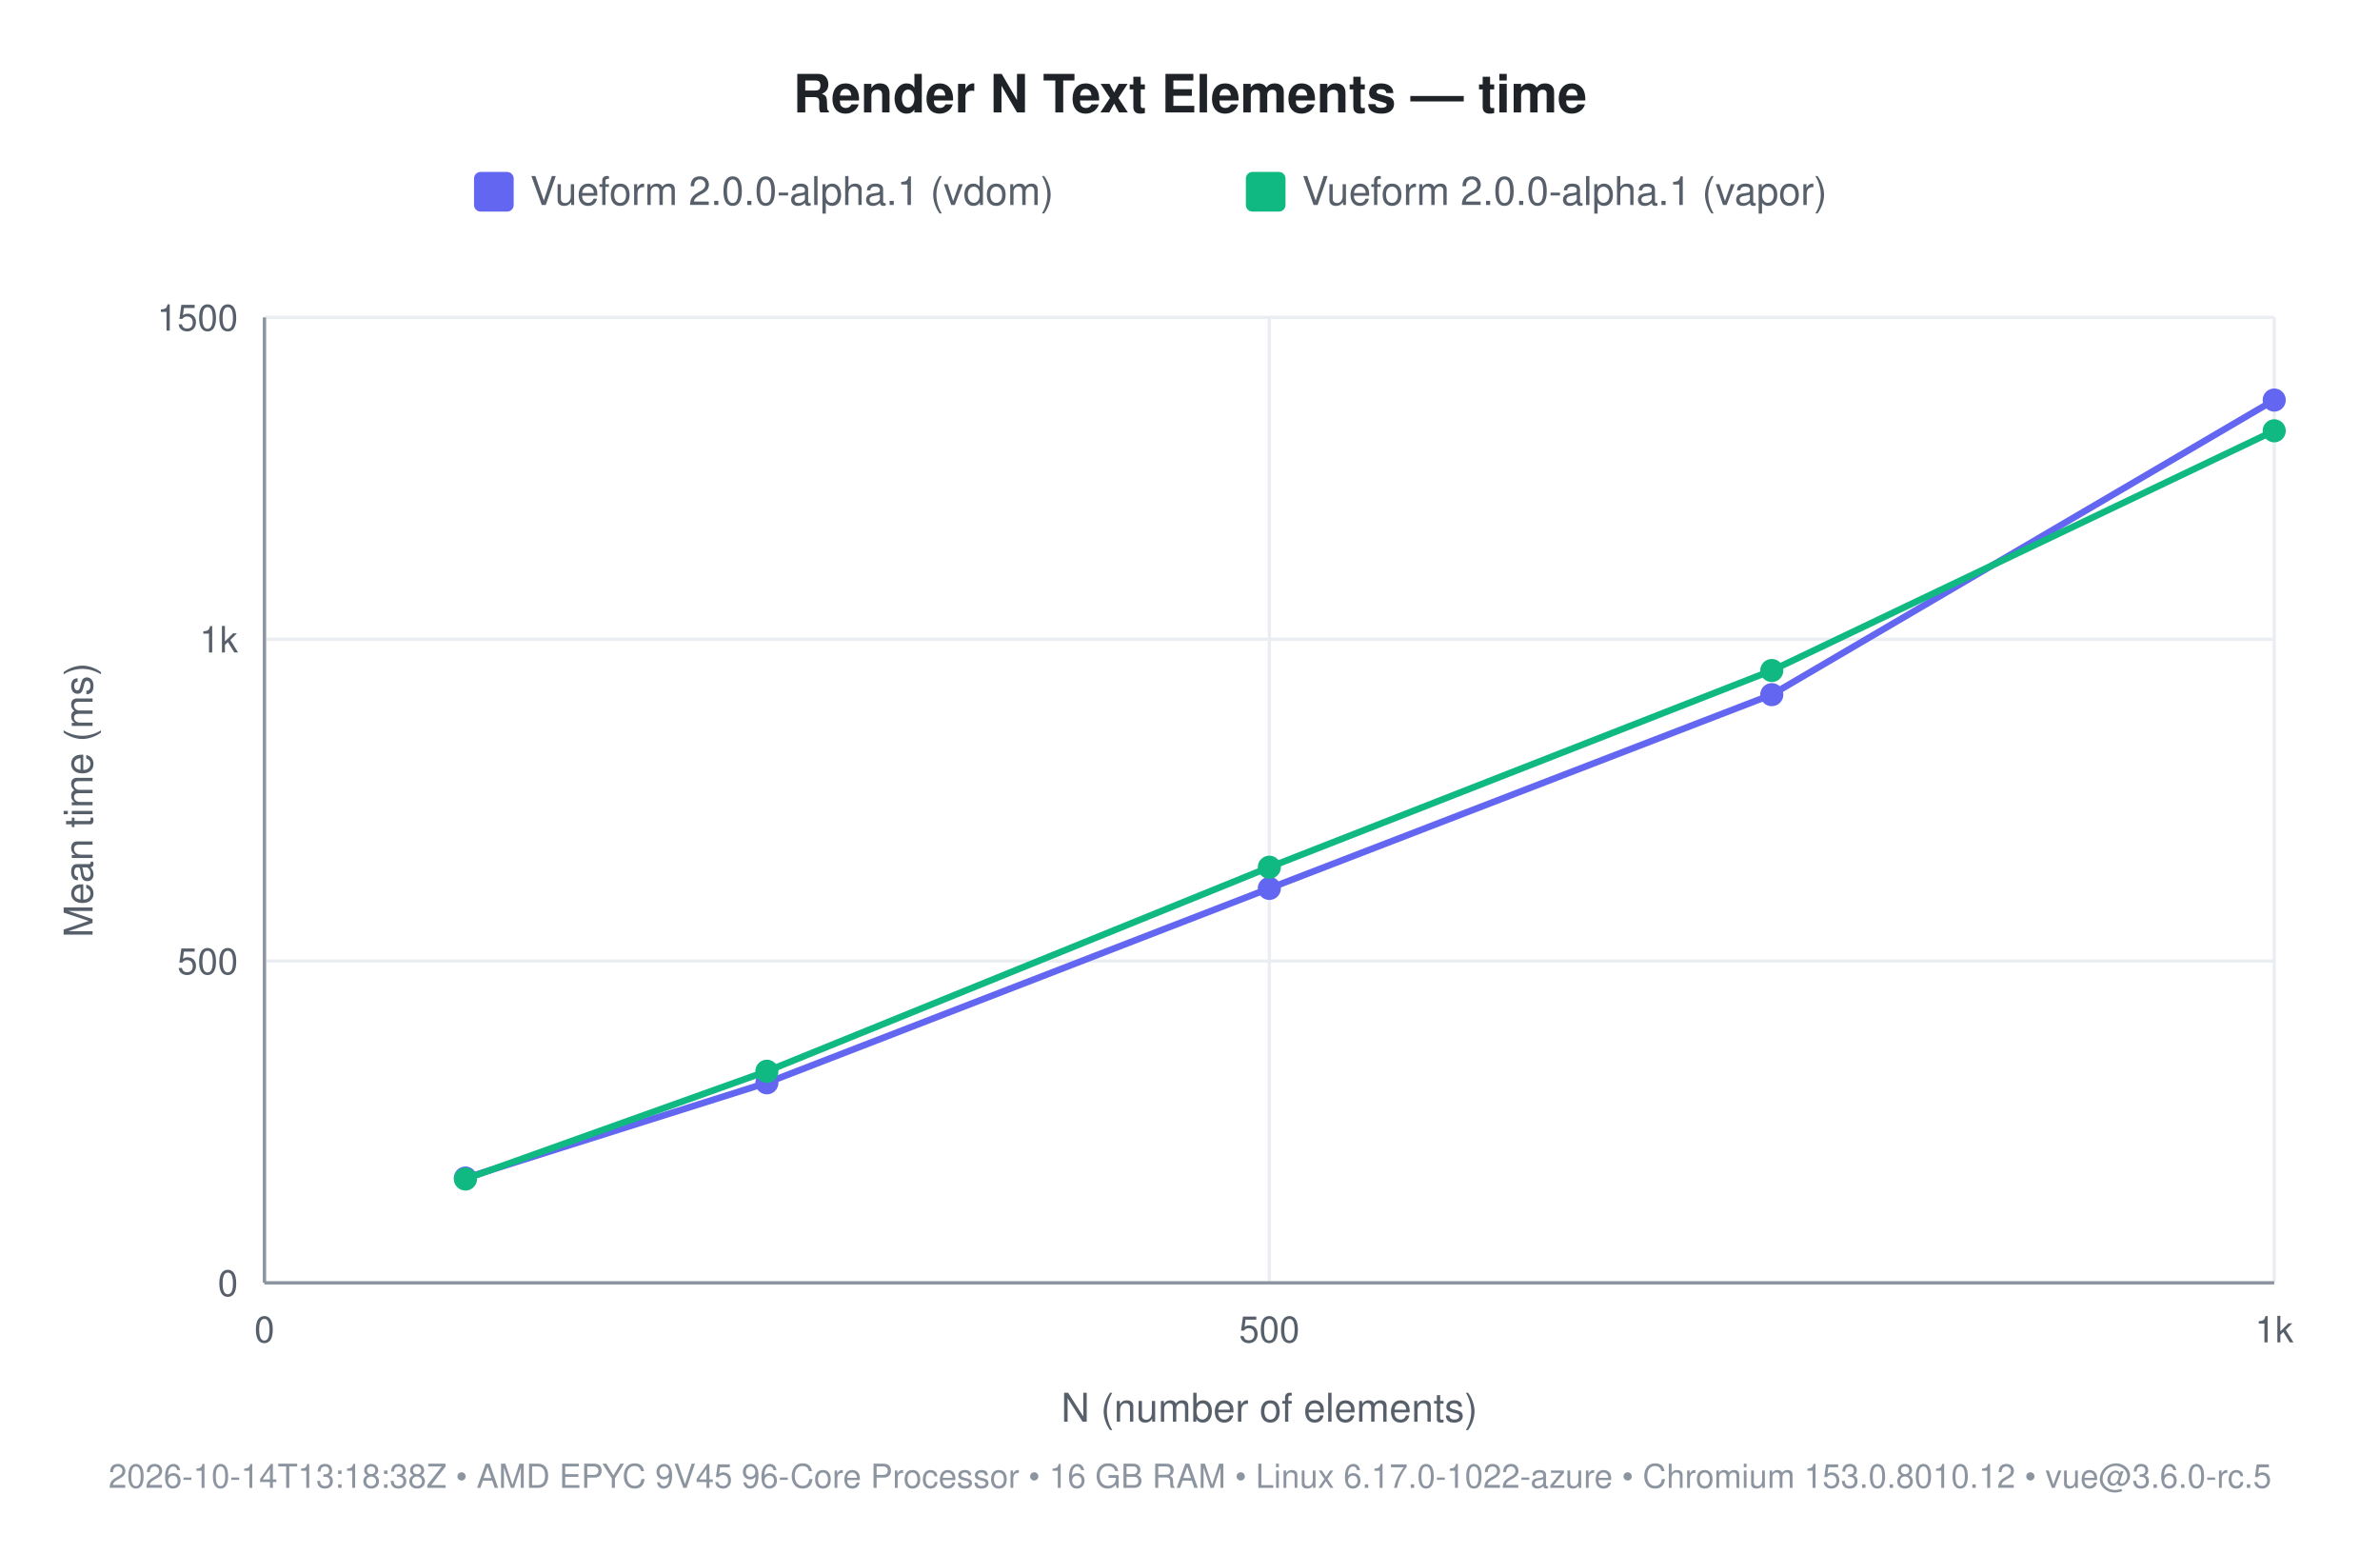
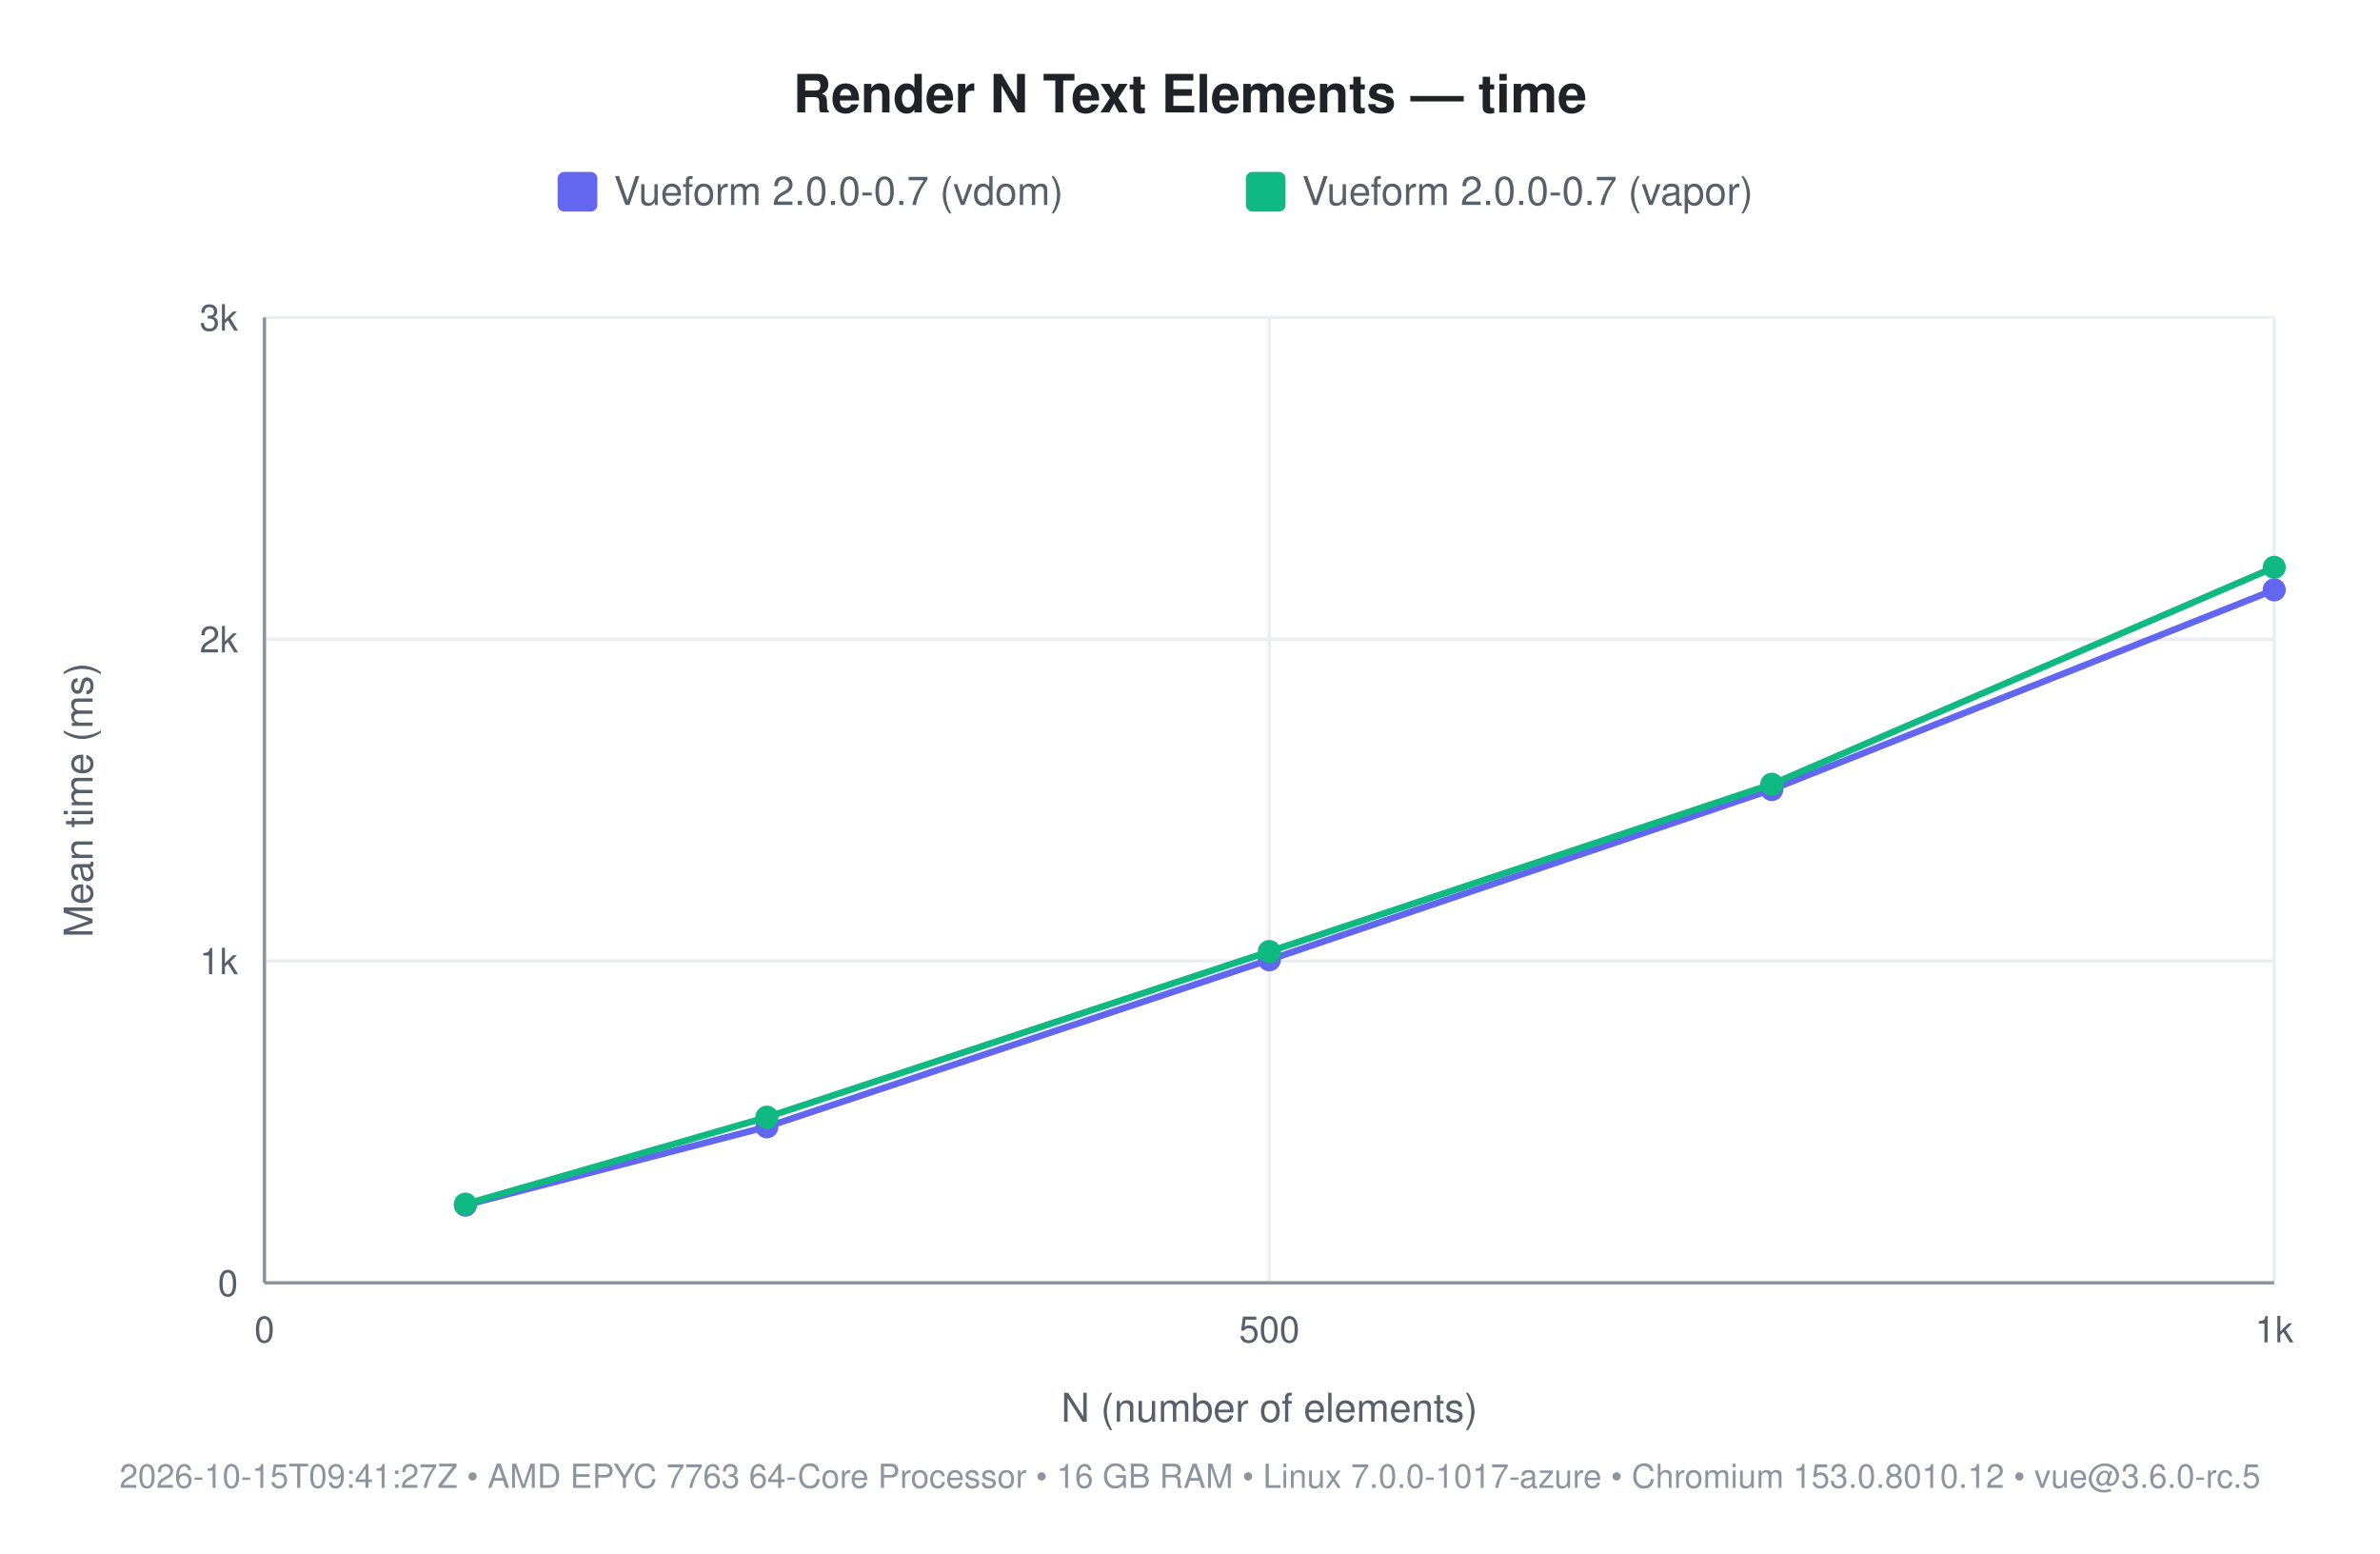
<svg xmlns="http://www.w3.org/2000/svg" width="720" height="470" viewBox="0 0 720 470" font-family="-apple-system, 'Segoe UI', Helvetica, Arial, sans-serif">
  <rect width="720" height="470" fill="#ffffff" />
  <text x="360" y="34" font-size="16" font-weight="600" fill="#1f2328" text-anchor="middle">Render N Text Elements — time</text>
-   <rect x="143.4" y="52" width="12" height="12" rx="2" fill="#6366f1" />
-   <text x="160.4" y="62" font-size="12" fill="#57606a">Vueform 2.0.0-alpha.1 (vdom)</text>
+   <rect x="168.7" y="52" width="12" height="12" rx="2" fill="#6366f1" />
+   <text x="185.7" y="62" font-size="12" fill="#57606a">Vueform 2.0.0-0.7 (vdom)</text>
  <rect x="376.9" y="52" width="12" height="12" rx="2" fill="#10b981" />
-   <text x="393.9" y="62" font-size="12" fill="#57606a">Vueform 2.0.0-alpha.1 (vapor)</text>
+   <text x="393.9" y="62" font-size="12" fill="#57606a">Vueform 2.0.0-0.7 (vapor)</text>
  <line x1="80" y1="388" x2="688" y2="388" stroke="#eaeef2" stroke-width="1" />
  <text x="72" y="392" font-size="11" fill="#57606a" text-anchor="end">0</text>
  <line x1="80" y1="290.667" x2="688" y2="290.667" stroke="#eaeef2" stroke-width="1" />
-   <text x="72" y="294.667" font-size="11" fill="#57606a" text-anchor="end">500</text>
+   <text x="72" y="294.667" font-size="11" fill="#57606a" text-anchor="end">1k</text>
  <line x1="80" y1="193.333" x2="688" y2="193.333" stroke="#eaeef2" stroke-width="1" />
-   <text x="72" y="197.333" font-size="11" fill="#57606a" text-anchor="end">1k</text>
+   <text x="72" y="197.333" font-size="11" fill="#57606a" text-anchor="end">2k</text>
  <line x1="80" y1="96" x2="688" y2="96" stroke="#eaeef2" stroke-width="1" />
-   <text x="72" y="100" font-size="11" fill="#57606a" text-anchor="end">1500</text>
+   <text x="72" y="100" font-size="11" fill="#57606a" text-anchor="end">3k</text>
  <line x1="80" y1="96" x2="80" y2="388" stroke="#eaeef2" stroke-width="1" />
  <text x="80" y="406" font-size="11" fill="#57606a" text-anchor="middle">0</text>
  <line x1="384" y1="96" x2="384" y2="388" stroke="#eaeef2" stroke-width="1" />
  <text x="384" y="406" font-size="11" fill="#57606a" text-anchor="middle">500</text>
  <line x1="688" y1="96" x2="688" y2="388" stroke="#eaeef2" stroke-width="1" />
  <text x="688" y="406" font-size="11" fill="#57606a" text-anchor="middle">1k</text>
  <line x1="80" y1="388" x2="688" y2="388" stroke="#8c959f" stroke-width="1" />
  <line x1="80" y1="96" x2="80" y2="388" stroke="#8c959f" stroke-width="1" />
  <text x="384" y="430" font-size="12" fill="#57606a" text-anchor="middle">N (number of elements)</text>
  <text x="28" y="242" font-size="12" fill="#57606a" text-anchor="middle" transform="rotate(-90 28 242)">Mean time (ms)</text>
-   <text x="360" y="450" font-size="10" fill="#8c959f" text-anchor="middle">2026-10-14T13:18:38Z • AMD EPYC 9V45 96-Core Processor • 16 GB RAM • Linux 6.17.0-1022-azure • Chromium 153.0.8010.12 • vue@3.6.0-rc.5</text>
-   <polyline points="140.8,356.3 232.0,327.5 384.0,268.7 536.0,210.1 688.0,121.0" fill="none" stroke="#6366f1" stroke-width="2" />
-   <circle cx="140.8" cy="356.3" r="3.5" fill="#6366f1" />
-   <circle cx="232.0" cy="327.5" r="3.5" fill="#6366f1" />
-   <circle cx="384.0" cy="268.7" r="3.5" fill="#6366f1" />
-   <circle cx="536.0" cy="210.1" r="3.5" fill="#6366f1" />
-   <circle cx="688.0" cy="121.0" r="3.5" fill="#6366f1" />
-   <polyline points="140.8,356.6 232.0,324.0 384.0,262.3 536.0,202.8 688.0,130.3" fill="none" stroke="#10b981" stroke-width="2" />
-   <circle cx="140.8" cy="356.6" r="3.5" fill="#10b981" />
-   <circle cx="232.0" cy="324.0" r="3.5" fill="#10b981" />
-   <circle cx="384.0" cy="262.3" r="3.5" fill="#10b981" />
-   <circle cx="536.0" cy="202.8" r="3.5" fill="#10b981" />
-   <circle cx="688.0" cy="130.3" r="3.5" fill="#10b981" />
+   <text x="360" y="450" font-size="10" fill="#8c959f" text-anchor="middle">2026-10-15T09:41:27Z • AMD EPYC 7763 64-Core Processor • 16 GB RAM • Linux 7.0.0-1017-azure • Chromium 153.0.8010.12 • vue@3.6.0-rc.5</text>
+   <polyline points="140.8,364.5 232.0,340.8 384.0,290.3 536.0,238.8 688.0,178.4" fill="none" stroke="#6366f1" stroke-width="2" />
+   <circle cx="140.8" cy="364.5" r="3.5" fill="#6366f1" />
+   <circle cx="232.0" cy="340.8" r="3.5" fill="#6366f1" />
+   <circle cx="384.0" cy="290.3" r="3.5" fill="#6366f1" />
+   <circle cx="536.0" cy="238.8" r="3.5" fill="#6366f1" />
+   <circle cx="688.0" cy="178.4" r="3.5" fill="#6366f1" />
+   <polyline points="140.8,364.2 232.0,337.9 384.0,287.8 536.0,237.2 688.0,171.6" fill="none" stroke="#10b981" stroke-width="2" />
+   <circle cx="140.8" cy="364.2" r="3.5" fill="#10b981" />
+   <circle cx="232.0" cy="337.9" r="3.5" fill="#10b981" />
+   <circle cx="384.0" cy="287.8" r="3.5" fill="#10b981" />
+   <circle cx="536.0" cy="237.2" r="3.5" fill="#10b981" />
+   <circle cx="688.0" cy="171.6" r="3.5" fill="#10b981" />
</svg>
